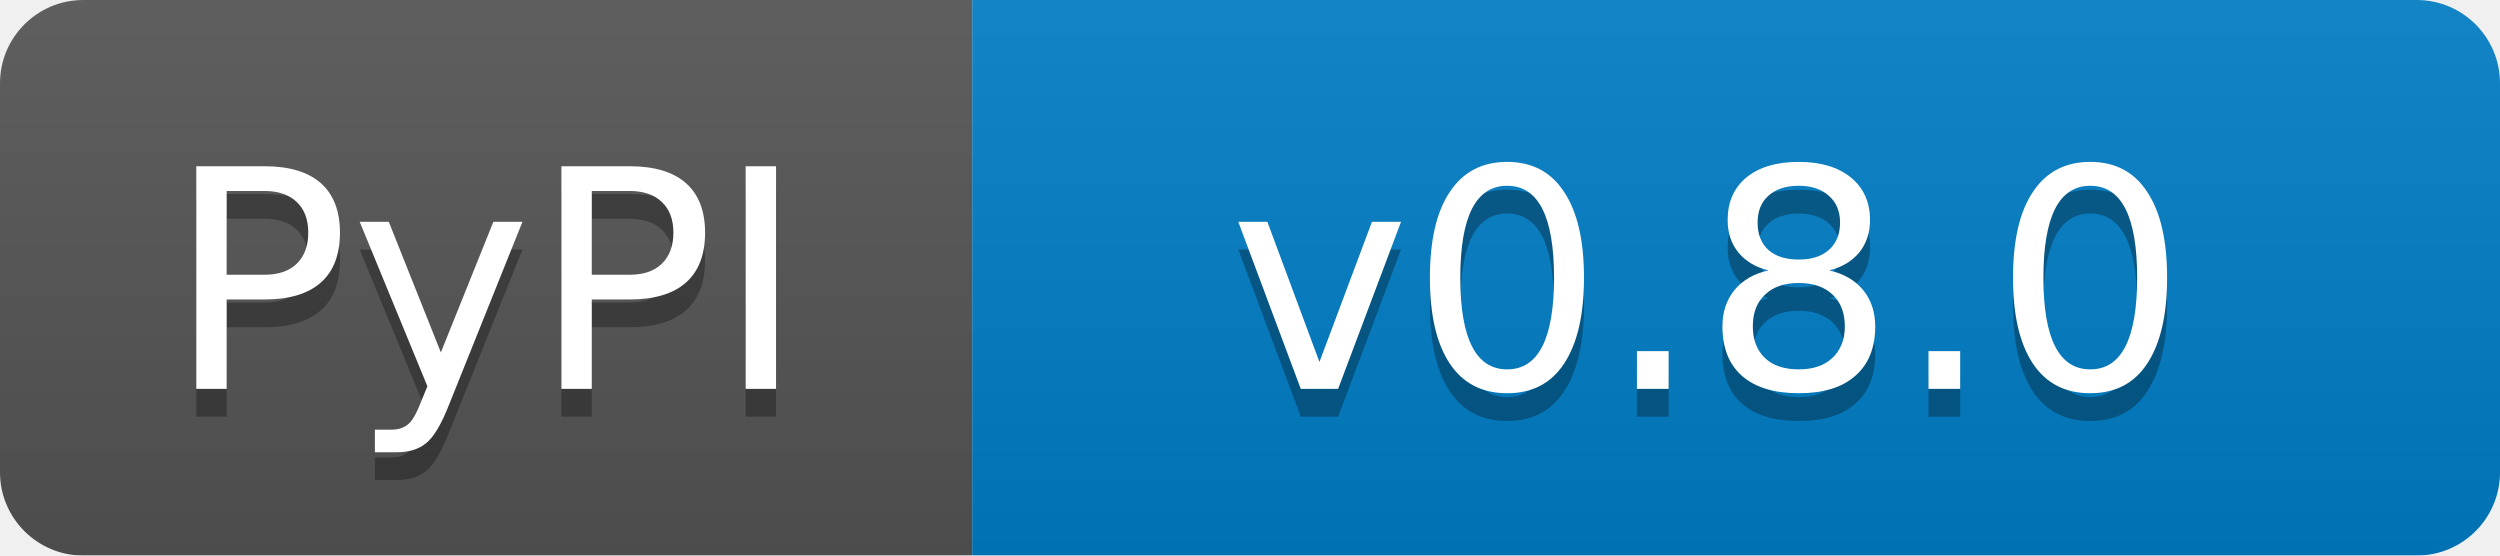
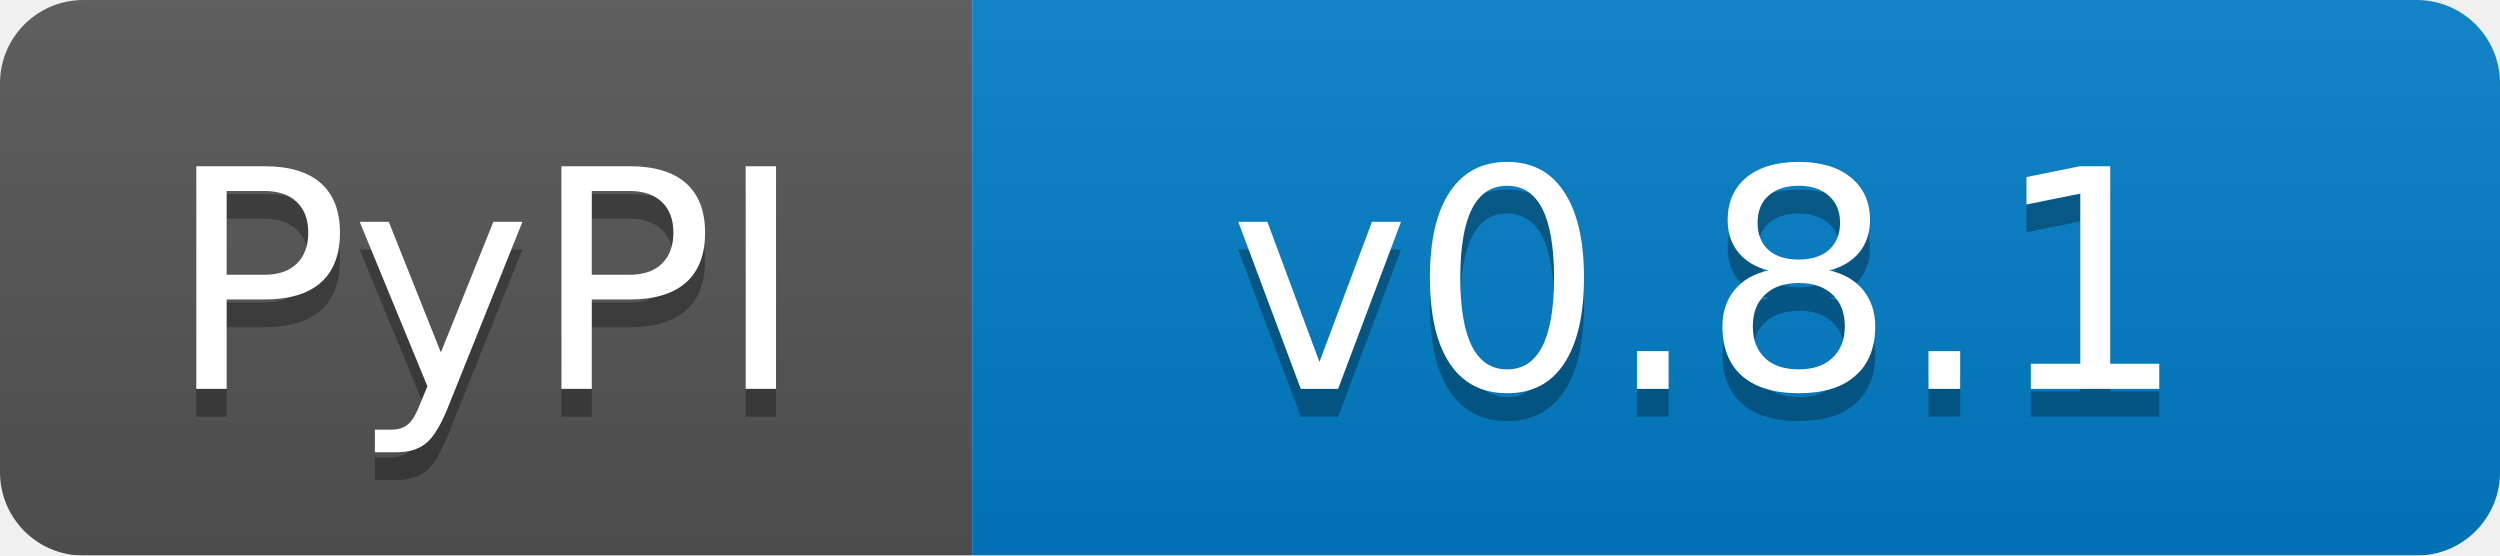
<svg xmlns="http://www.w3.org/2000/svg" width="90" height="20">
  <linearGradient id="b" x2="0" y2="100%">
    <stop offset="0" stop-color="#bbb" stop-opacity=".1" />
    <stop offset="1" stop-opacity=".1" />
  </linearGradient>
  <mask id="a">
    <rect width="90" height="20" rx="3" fill="#fff" />
  </mask>
  <g mask="url(#a)">
    <path fill="#555" d="M0 0h35v20H0z" />
    <path fill="#007ec6" d="M35 0h55v20H35z" />
    <path fill="url(#b)" d="M0 0h90v20H0z" />
  </g>
  <g fill="#fff" text-anchor="middle" font-family="DejaVu Sans,Verdana,Geneva,sans-serif" font-size="11">
    <text x="17.5" y="15" fill="#010101" fill-opacity=".3">PyPI</text>
    <text x="17.5" y="14">PyPI</text>
-     <text x="61.5" y="15" fill="#010101" fill-opacity=".3">v0.8.0</text>
-     <text x="61.5" y="14">v0.8.0</text>
+     <text x="61.5" y="15" fill="#010101" fill-opacity=".3">v0.8.1</text>
+     <text x="61.5" y="14">v0.8.1</text>
  </g>
</svg>
